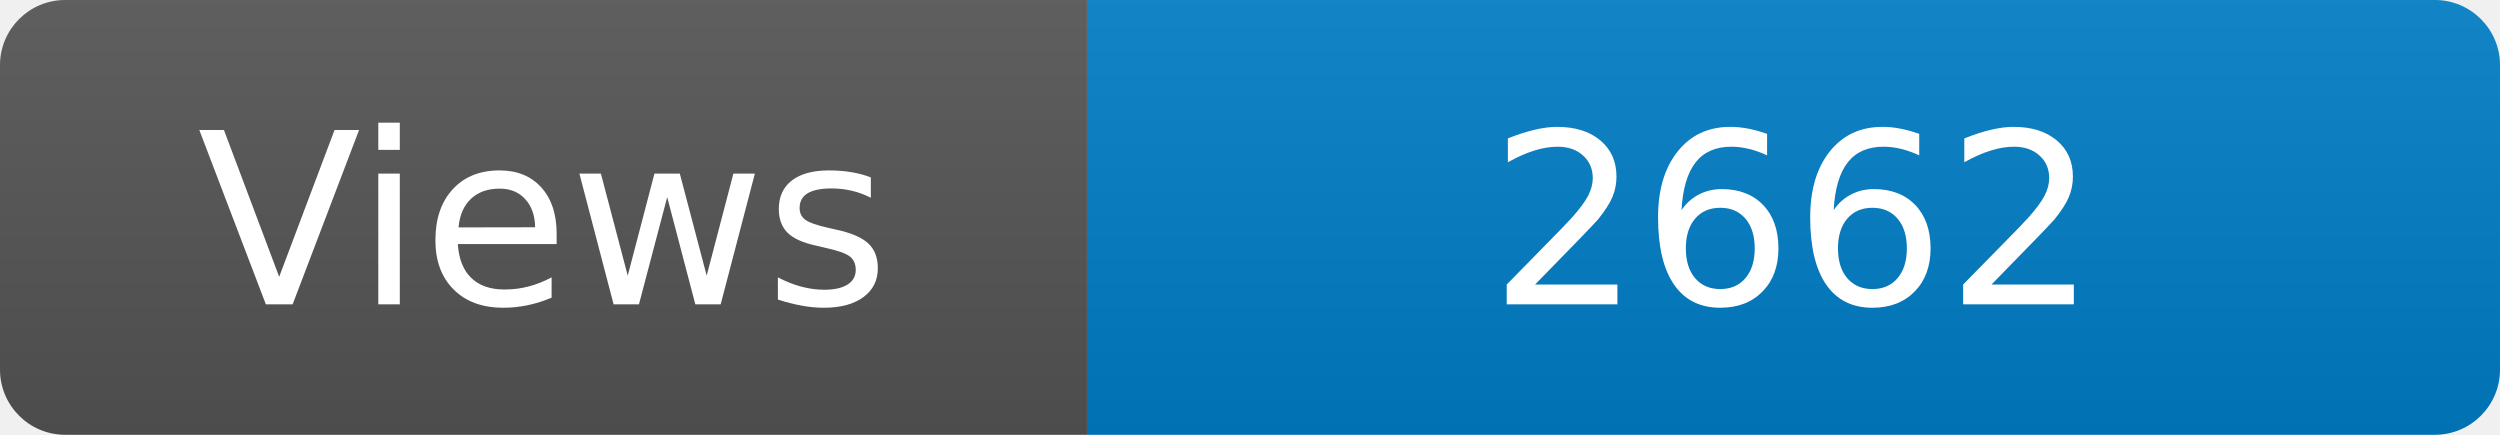
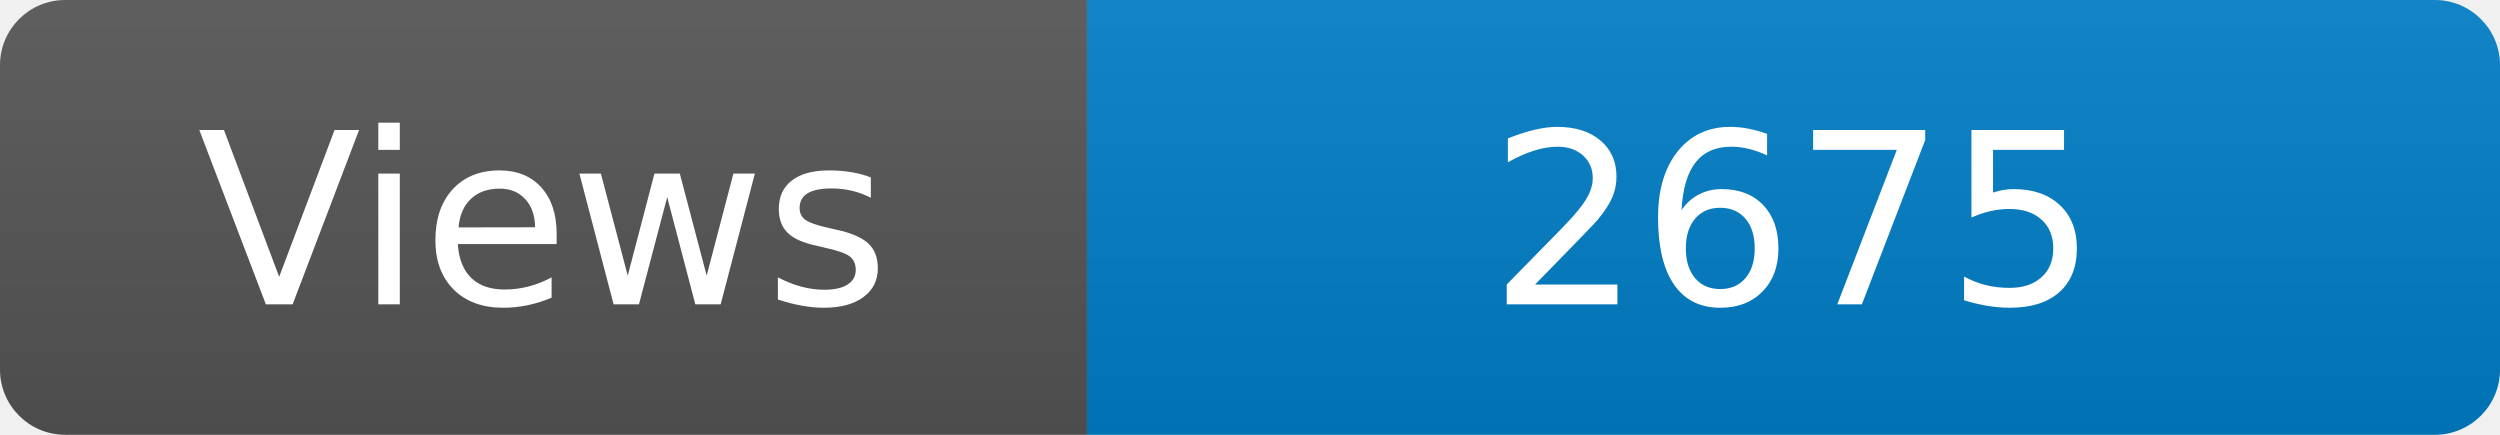
<svg xmlns="http://www.w3.org/2000/svg" width="115" height="20" role="img" aria-label="Maintained?: yes">
  <linearGradient id="s" x2="0" y2="100%">
    <stop offset="0" stop-color="#bbb" stop-opacity=".1" />
    <stop offset="1" stop-opacity=".1" />
  </linearGradient>
  <clipPath id="r">
    <rect width="115" height="20" rx="3" fill="#fff" />
  </clipPath>
  <g clip-path="url(#r)">
    <rect width="50" height="20" fill="#555" />
    <rect x="50" width="160" height="20" fill="#007ec6" />
    <rect width="115" height="20" fill="url(#s)" />
  </g>
  <g fill="#fff" text-anchor="middle" font-family="Verdana,Geneva,DejaVu Sans,sans-serif" font-size="110">
    <text x="250" y="140" transform="scale(.1)" fill="#fff">Views</text>
-     <text x="825" y="140" transform="scale(.1)" fill="#fff">2662</text>
+     <text x="825" y="140" transform="scale(.1)" fill="#fff">2675</text>
  </g>
</svg>
